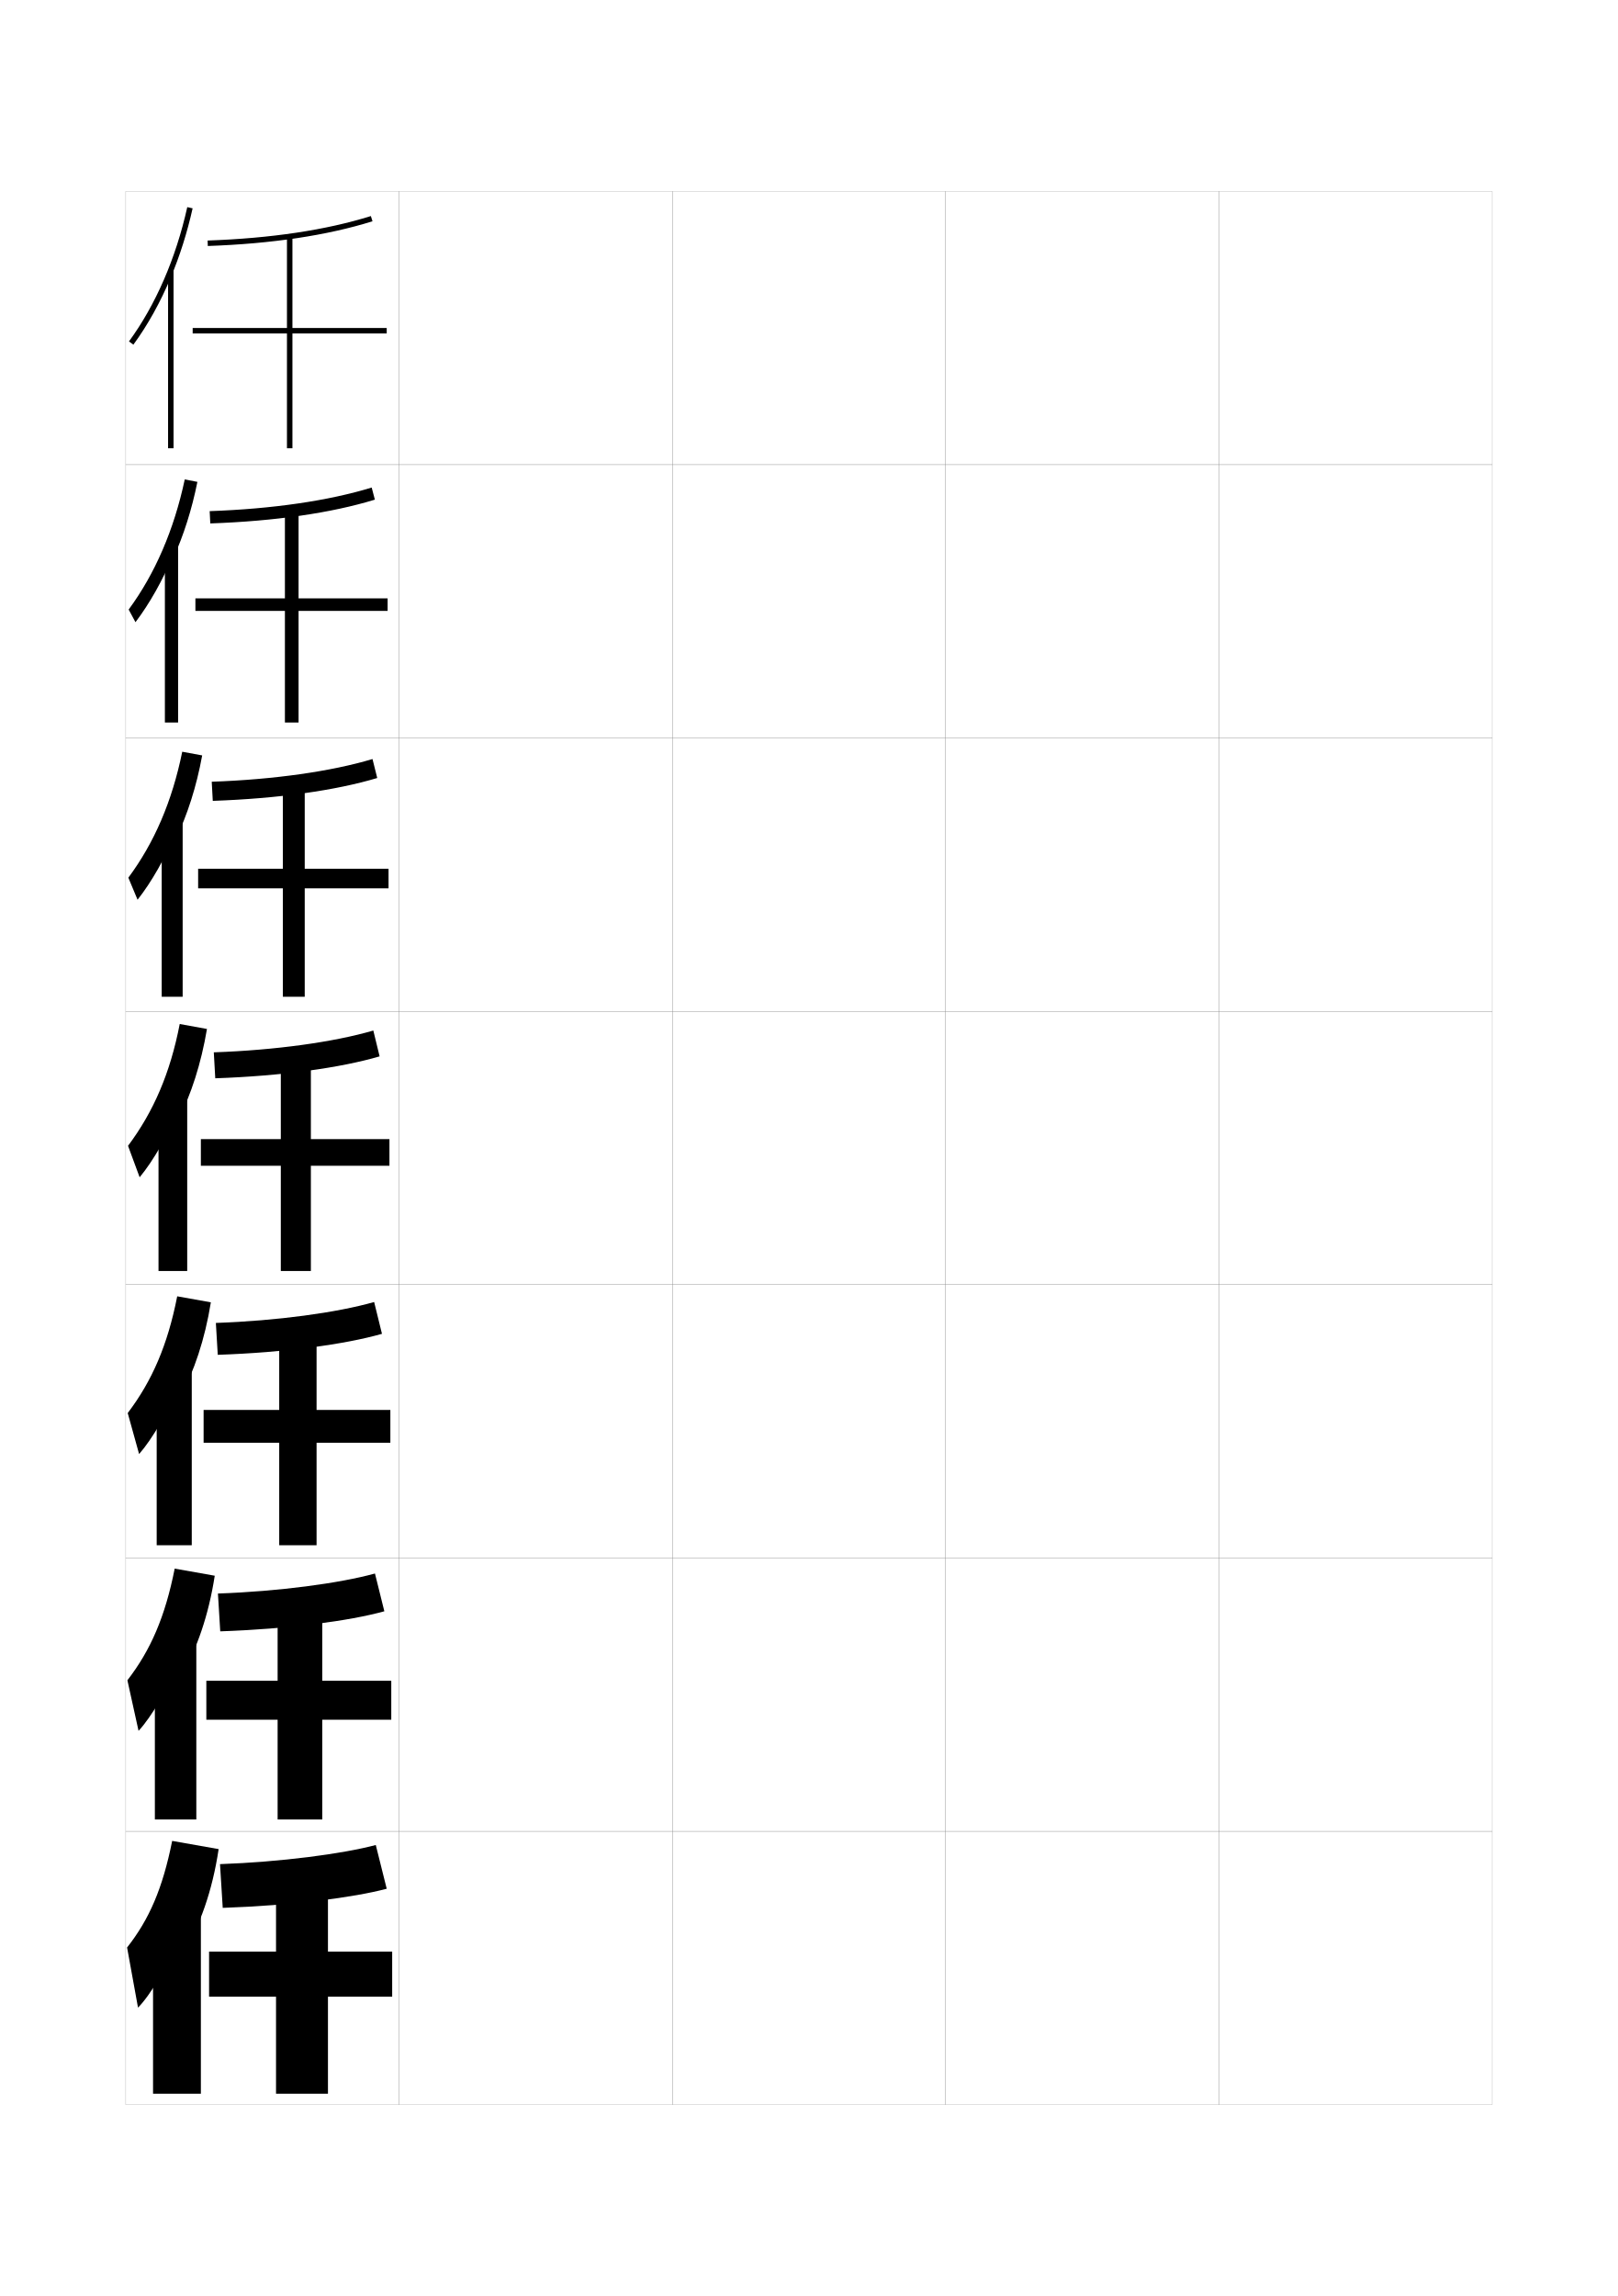
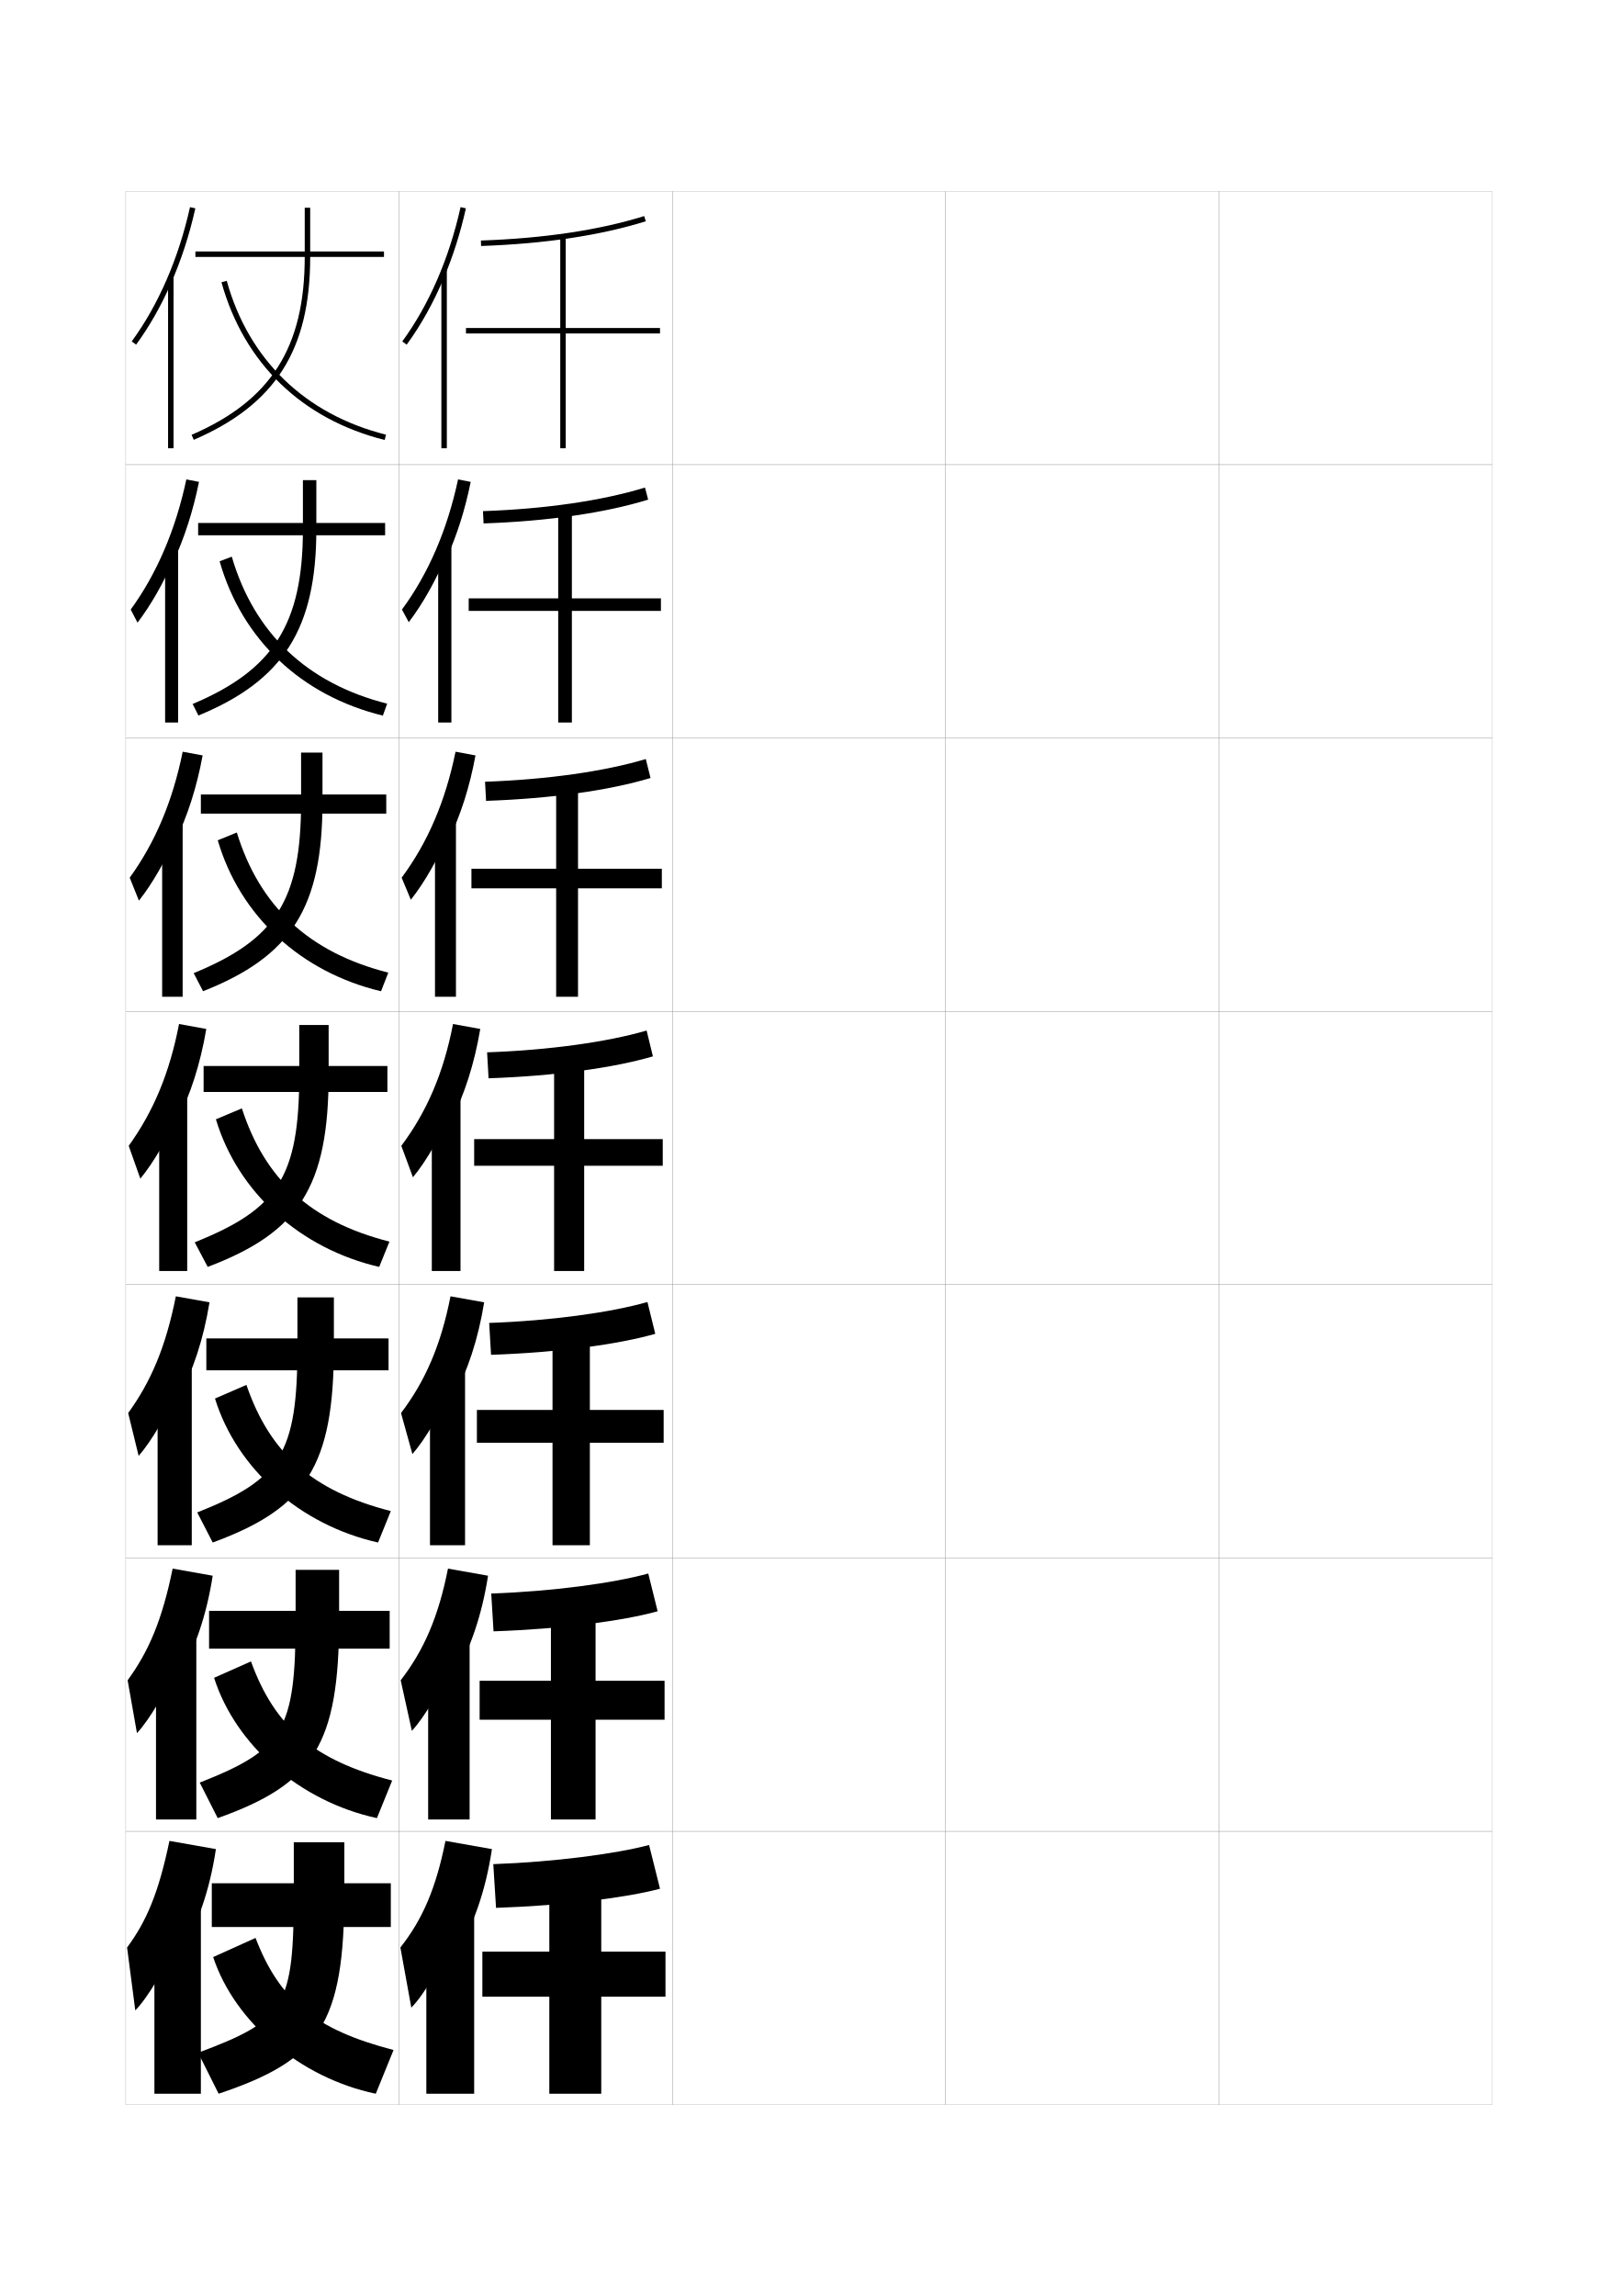
<svg xmlns="http://www.w3.org/2000/svg" version="1.1" id="glyphs" x="0px" y="0px" width="592px" height="840px" viewBox="0 0 592 840" enable-background="new 0 0 592 840" xml:space="preserve">
  <g>
    <rect x="46" y="70" fill="none" stroke="#999999" stroke-width="0.1" width="100" height="100" />
    <rect x="46" y="170" fill="none" stroke="#999999" stroke-width="0.1" width="100" height="100" />
    <rect x="46" y="270" fill="none" stroke="#999999" stroke-width="0.1" width="100" height="100" />
    <rect x="46" y="370" fill="none" stroke="#999999" stroke-width="0.1" width="100" height="100" />
    <rect x="46" y="470" fill="none" stroke="#999999" stroke-width="0.1" width="100" height="100" />
    <rect x="46" y="570" fill="none" stroke="#999999" stroke-width="0.1" width="100" height="100" />
    <rect x="46" y="670" fill="none" stroke="#999999" stroke-width="0.1" width="100" height="100" />
    <rect x="146" y="70" fill="none" stroke="#999999" stroke-width="0.1" width="100" height="100" />
    <rect x="146" y="170" fill="none" stroke="#999999" stroke-width="0.1" width="100" height="100" />
    <rect x="146" y="270" fill="none" stroke="#999999" stroke-width="0.1" width="100" height="100" />
    <rect x="146" y="370" fill="none" stroke="#999999" stroke-width="0.1" width="100" height="100" />
    <rect x="146" y="470" fill="none" stroke="#999999" stroke-width="0.1" width="100" height="100" />
    <rect x="146" y="570" fill="none" stroke="#999999" stroke-width="0.1" width="100" height="100" />
    <rect x="146" y="670" fill="none" stroke="#999999" stroke-width="0.1" width="100" height="100" />
    <rect x="246" y="70" fill="none" stroke="#999999" stroke-width="0.1" width="100" height="100" />
    <rect x="246" y="170" fill="none" stroke="#999999" stroke-width="0.1" width="100" height="100" />
    <rect x="246" y="270" fill="none" stroke="#999999" stroke-width="0.1" width="100" height="100" />
    <rect x="246" y="370" fill="none" stroke="#999999" stroke-width="0.1" width="100" height="100" />
    <rect x="246" y="470" fill="none" stroke="#999999" stroke-width="0.1" width="100" height="100" />
    <rect x="246" y="570" fill="none" stroke="#999999" stroke-width="0.1" width="100" height="100" />
    <rect x="246" y="670" fill="none" stroke="#999999" stroke-width="0.1" width="100" height="100" />
    <rect x="346" y="70" fill="none" stroke="#999999" stroke-width="0.1" width="100" height="100" />
    <rect x="346" y="170" fill="none" stroke="#999999" stroke-width="0.1" width="100" height="100" />
    <rect x="346" y="270" fill="none" stroke="#999999" stroke-width="0.1" width="100" height="100" />
    <rect x="346" y="370" fill="none" stroke="#999999" stroke-width="0.1" width="100" height="100" />
    <rect x="346" y="470" fill="none" stroke="#999999" stroke-width="0.1" width="100" height="100" />
    <rect x="346" y="570" fill="none" stroke="#999999" stroke-width="0.1" width="100" height="100" />
    <rect x="346" y="670" fill="none" stroke="#999999" stroke-width="0.1" width="100" height="100" />
    <rect x="446" y="70" fill="none" stroke="#999999" stroke-width="0.1" width="100" height="100" />
    <rect x="446" y="170" fill="none" stroke="#999999" stroke-width="0.1" width="100" height="100" />
    <rect x="446" y="270" fill="none" stroke="#999999" stroke-width="0.1" width="100" height="100" />
    <rect x="446" y="370" fill="none" stroke="#999999" stroke-width="0.1" width="100" height="100" />
    <rect x="446" y="470" fill="none" stroke="#999999" stroke-width="0.1" width="100" height="100" />
    <rect x="446" y="570" fill="none" stroke="#999999" stroke-width="0.1" width="100" height="100" />
    <rect x="446" y="670" fill="none" stroke="#999999" stroke-width="0.1" width="100" height="100" />
  </g>
  <g>
    <g>
-       <path d="M62.5,101.471c3.305-7.901,5.996-16.377,7.977-25.253l-1.953-0.436    c-4.19,18.79-11.566,35.777-21.33,49.128l1.613,1.18    C54.109,118.84,58.709,110.534,62.5,101.471L62.5,101.471z" />
-       <rect x="61.5" y="98.8" width="2" height="65.2" />
+       <path d="M162.5,101.471c3.305-7.901,5.996-16.377,7.977-25.253l-1.953-0.436    c-4.19,18.79-11.566,35.777-21.33,49.128l1.613,1.18    C154.109,118.84,158.709,110.534,162.5,101.471L162.5,101.471z" />
+       <rect x="161.5" y="98.8" width="2" height="65.2" />
    </g>
    <g>
-       <path d="M63.414,204.199c3.765-8.351,6.779-17.738,8.814-27.905l-4.625-0.893    c-3.951,18.516-10.916,34.562-20.525,47.607l2.492,4.622    c5.171-6.791,10.172-15.681,13.661-24.349L63.414,204.199z" />
-       <rect x="60.333" y="199.416" width="4.833" height="64.917" />
+       <path d="M163.414,204.199c3.765-8.351,6.779-17.738,8.814-27.905l-4.625-0.893    c-3.951,18.516-10.916,34.562-20.525,47.607l2.492,4.622    c5.171-6.791,10.172-15.681,13.661-24.349L163.414,204.199z" />
+       <rect x="160.333" y="199.416" width="4.833" height="64.917" />
    </g>
    <g>
-       <path d="M64.328,306.928c4.226-8.8,7.562-19.1,9.651-30.557l-7.296-1.35    c-3.713,18.241-10.266,33.346-19.721,46.085l3.371,8.064    c5.039-6.332,10.441-15.808,13.629-24.08L64.328,306.928z" />
-       <rect x="59.167" y="300.033" width="7.667" height="64.634" />
+       <path d="M164.328,306.928c4.226-8.8,7.562-19.1,9.651-30.557l-7.296-1.35    c-3.713,18.241-10.266,33.346-19.721,46.085l3.371,8.064    c5.039-6.332,10.441-15.808,13.629-24.08L164.328,306.928z" />
+       <rect x="159.167" y="300.033" width="7.667" height="64.634" />
    </g>
    <g>
-       <path d="M65.242,409.657c4.686-9.25,8.345-20.461,10.488-33.209l-9.969-1.808    c-3.474,17.968-9.615,32.131-18.915,44.564l4.249,11.506    c4.907-5.873,10.712-15.933,13.597-23.81L65.242,409.657z" />
-       <rect x="58" y="400.65" width="10.5" height="64.35" />
+       <path d="M165.242,409.657c4.686-9.25,8.345-20.461,10.488-33.209l-9.969-1.808    c-3.474,17.968-9.615,32.131-18.915,44.564l4.249,11.506    c4.907-5.873,10.712-15.933,13.597-23.81L165.242,409.657z" />
+       <rect x="158" y="400.65" width="10.5" height="64.35" />
    </g>
    <g>
-       <path d="M65.828,511.271c5.146-9.404,9.128-21.173,11.326-34.807l-12.312-2.205    c-3.487,17.805-9.211,30.991-18.11,42.71l4.167,15.004    c4.775-5.413,10.981-16.059,13.564-23.54L65.828,511.271z" />
-       <rect x="57.333" y="500.434" width="12.833" height="64.899" />
+       <path d="M165.828,511.271c5.146-9.404,9.128-21.173,11.326-34.807l-12.312-2.205    c-3.487,17.805-9.211,30.991-18.11,42.71l4.167,15.004    c4.775-5.413,10.981-16.059,13.564-23.54L165.828,511.271z" />
+       <rect x="157.333" y="500.434" width="12.833" height="64.899" />
    </g>
    <g>
-       <path d="M66.414,612.886c5.606-9.56,9.91-21.884,12.163-36.403l-14.656-2.602    c-3.5,17.64-8.808,29.851-17.306,40.854l4.083,18.502    c4.644-4.954,11.251-16.185,13.532-23.271L66.414,612.886z" />
-       <rect x="56.667" y="600.217" width="15.166" height="65.45" />
+       <path d="M166.414,612.886c5.606-9.56,9.91-21.884,12.163-36.403l-14.656-2.602    c-3.5,17.64-8.808,29.851-17.306,40.854l4.083,18.502    c4.644-4.954,11.251-16.185,13.532-23.271L166.414,612.886z" />
+       <rect x="156.667" y="600.217" width="15.166" height="65.45" />
    </g>
    <g>
-       <path d="M67,714.5c6.066-9.714,10.693-22.595,13-38l-17-3c-3.514,17.477-8.403,28.711-16.5,39    l4,22c4.511-4.495,11.521-16.31,13.5-23L67,714.5z" />
-       <rect x="56" y="700" width="17.5" height="66" />
+       <path d="M167,714.5c6.066-9.714,10.693-22.595,13-38l-17-3c-3.514,17.477-8.403,28.711-16.5,39    l4,22c4.511-4.495,11.521-16.31,13.5-23L167,714.5z" />
+       <rect x="156" y="700" width="17.5" height="66" />
    </g>
  </g>
  <g>
    <g>
-       <path d="M76.035,89.999l-0.07-1.998c23.219-0.812,43.317-3.824,59.737-8.955    l0.596,1.908C119.708,86.139,99.433,89.182,76.035,89.999z" />
-       <polygon points="141.5,120 107,120 107,86.5 105,86.5 105,120 70.5,120 70.5,122 105,122 105,164 107,164 107,122 141.5,122   " />
+       <path d="M176.035,89.999l-0.07-1.998c23.219-0.812,43.317-3.824,59.737-8.955    l0.596,1.908C219.708,86.139,199.433,89.182,176.035,89.999z" />
+       <polygon points="241.5,120 207,120 207,86.5 205,86.5 205,120 170.5,120 170.5,122 205,122 205,164 207,164 207,122 241.5,122       " />
    </g>
    <g>
-       <path d="M76.72,187c23.019-0.804,43.557-3.81,59.281-8.628l1.164,4.423    c-15.861,4.862-36.51,7.876-60.22,8.704L76.72,187z" />
-       <polygon points="141.833,218.917 109.25,218.917 109.25,187.083 104.25,187.083 104.25,218.917     71.5,218.917 71.5,223.5 104.25,223.5 104.25,264.333 109.25,264.333 109.25,223.5     141.833,223.5   " />
+       <path d="M176.72,187c23.019-0.804,43.557-3.81,59.281-8.628l1.164,4.423    c-15.861,4.862-36.51,7.876-60.22,8.704L176.72,187z" />
+       <polygon points="241.833,218.917 209.25,218.917 209.25,187.083 204.25,187.083 204.25,218.917     171.5,218.917 171.5,223.5 204.25,223.5 204.25,264.333 209.25,264.333 209.25,223.5     241.833,223.5   " />
    </g>
    <g>
-       <path d="M77.477,286c22.819-0.796,43.796-3.795,58.824-8.303l1.731,6.938    C122.9,289.177,101.877,292.161,77.856,293L77.477,286z" />
-       <polygon points="142.167,317.833 111.5,317.833 111.5,287.667 103.5,287.667 103.5,317.833     72.5,317.833 72.5,325 103.5,325 103.5,364.667 111.5,364.667 111.5,325 142.167,325   " />
+       <path d="M177.477,286c22.819-0.796,43.796-3.795,58.824-8.303l1.731,6.938    c-15.132,4.541-36.155,7.525-60.176,8.364L177.477,286z" />
+       <polygon points="242.167,317.833 211.5,317.833 211.5,287.667 203.5,287.667 203.5,317.833     172.5,317.833 172.5,325 203.5,325 203.5,364.667 211.5,364.667 211.5,325 242.167,325   " />
    </g>
    <g>
-       <path d="M78.232,385l0.535,9.5c24.332-0.85,45.729-3.805,60.132-8.023l-2.299-9.453    C122.269,381.219,100.852,384.211,78.232,385z" />
-       <polygon points="113.75,465 113.75,426.5 142.5,426.5 142.5,416.75 113.75,416.75 113.75,388.25 102.75,388.25 102.75,416.75     73.5,416.75 73.5,426.5 102.75,426.5 102.75,465   " />
+       <path d="M178.232,385l0.535,9.5c24.332-0.85,45.729-3.805,60.132-8.023l-2.299-9.453    C222.269,381.219,200.852,384.211,178.232,385z" />
+       <polygon points="213.75,465 213.75,426.5 242.5,426.5 242.5,416.75 213.75,416.75 213.75,388.25 202.75,388.25 202.75,416.75     173.5,416.75 173.5,426.5 202.75,426.5 202.75,465   " />
    </g>
    <g>
-       <path d="M78.988,484l0.69,11.666c24.643-0.859,46.415-3.785,60.088-7.682    l-2.866-11.636C123.264,480.232,101.408,483.218,78.988,484z" />
-       <polygon points="115.833,565.333 115.833,527.833 142.833,527.833 142.833,515.833     115.833,515.833 115.833,488.833 102.167,488.833 102.167,515.833 74.5,515.833     74.5,527.833 102.167,527.833 102.167,565.333   " />
+       <path d="M178.988,484l0.69,11.666c24.643-0.859,46.415-3.785,60.088-7.682    l-2.866-11.636C223.264,480.232,201.408,483.218,178.988,484z" />
+       <polygon points="215.833,565.333 215.833,527.833 242.833,527.833 242.833,515.833     215.833,515.833 215.833,488.833 202.167,488.833 202.167,515.833 174.5,515.833     174.5,527.833 202.167,527.833 202.167,565.333   " />
    </g>
    <g>
-       <path d="M79.744,583l0.845,13.833c24.955-0.871,47.101-3.767,60.044-7.341    l-3.433-13.817C124.26,579.247,101.964,582.225,79.744,583z" />
-       <polygon points="117.917,665.667 117.917,629.167 143.167,629.167 143.167,614.917     117.917,614.917 117.917,589.417 101.583,589.417 101.583,614.917 75.5,614.917     75.5,629.167 101.583,629.167 101.583,665.667   " />
+       <path d="M179.744,583l0.845,13.833c24.955-0.871,47.101-3.767,60.044-7.341    l-3.433-13.817C224.26,579.247,201.964,582.225,179.744,583z" />
+       <polygon points="217.917,665.667 217.917,629.167 243.167,629.167 243.167,614.917     217.917,614.917 217.917,589.417 201.583,589.417 201.583,614.917 175.5,614.917     175.5,629.167 201.583,629.167 201.583,665.667   " />
    </g>
    <g>
-       <path d="M80.5,682l1,16c25.267-0.882,47.786-3.747,60-7l-4-16    C125.255,678.261,102.521,681.231,80.5,682z" />
-       <polygon points="120,766 120,730.5 143.5,730.5 143.5,714 120,714 120,690 101,690 101,714 76.5,714 76.5,730.5 101,730.5     101,766   " />
+       <path d="M180.5,682l1,16c25.267-0.882,47.786-3.747,60-7l-4-16    C225.255,678.261,202.521,681.231,180.5,682z" />
+       <polygon points="220,766 220,730.5 243.5,730.5 243.5,714 220,714 220,690 201,690 201,714 176.5,714 176.5,730.5 201,730.5     201,766   " />
    </g>
  </g>
+   <g>
+     <g>
+       <path d="M62.5,103.811c3.768-8.558,6.8-17.835,8.977-27.593l-1.953-0.436    c-4.19,18.79-11.566,35.777-21.33,49.128l1.613,1.18    C54.65,119.468,58.909,111.966,62.5,103.811L62.5,103.811z" />
+       <rect x="61.5" y="101.3" width="2" height="62.7" />
+     </g>
+     <g>
+       <path d="M63.33,205.759c4.074-8.789,7.315-18.71,9.48-29.465l-4.625-0.893    c-3.952,18.516-10.83,34.503-20.358,47.607l2.492,4.788    c4.865-6.372,9.639-14.727,12.994-22.789L63.33,205.759z" />
+       <rect x="60.417" y="201.083" width="4.75" height="63.25" />
+     </g>
+     <g>
+       <path d="M64.161,307.708c4.38-9.019,7.83-19.585,9.984-31.337l-7.297-1.35    C63.137,293.263,56.757,308.25,47.462,321.106l3.371,8.397    c4.885-6.123,10.175-15.33,13.295-23.3L64.161,307.708z" />
+       <rect x="59.333" y="300.867" width="7.5" height="63.8" />
+     </g>
+     <g>
+       <path d="M64.992,409.657c4.686-9.25,8.345-20.461,10.488-33.209l-9.969-1.808    c-3.474,17.968-9.355,31.955-18.415,44.564l4.249,12.006    c4.906-5.873,10.712-15.933,13.597-23.81L64.992,409.657z" />
+       <rect x="58.25" y="400.65" width="10.25" height="64.35" />
+     </g>
+     <g>
+       <path d="M65.328,511.271c5.146-9.404,9.127-21.173,11.325-34.807l-12.312-2.205    c-3.645,18.338-9.027,31.09-17.443,42.71l3.833,15.671    c4.774-5.414,10.981-16.059,13.564-23.54L65.328,511.271z" />
+       <rect x="57.667" y="499.6" width="12.5" height="65.733" />
+     </g>
+     <g>
+       <path d="M65.664,612.886c5.606-9.56,9.91-21.884,12.163-36.403l-14.656-2.602    c-3.817,18.706-8.7,30.224-16.472,40.854l3.416,19.335    c4.643-4.954,11.251-16.184,13.532-23.27L65.664,612.886z" />
+       <rect x="57.083" y="598.551" width="14.75" height="67.116" />
+     </g>
+     <g>
+       <path d="M66,714.5c6.066-9.714,10.693-22.595,13-38l-17-3c-3.988,19.076-8.372,29.359-15.5,39    l3,23c4.511-4.495,11.521-16.31,13.5-23L66,714.5z" />
+       <rect x="56.5" y="697.5" width="17" height="68.5" />
+     </g>
+   </g>
+   <g>
+     <rect x="77.5" y="689" width="65.5" height="16" />
+     <path d="M126,674h-18.5v18c0,42.254-2.961,47.044-35,59l7.5,15c37.031-12.425,46-25.368,46-74V674z" />
+     <path d="M137.5,766c-27.645-5.772-51.647-26.19-59.5-50l15.5-7   c8.765,22.81,21.891,33.58,50.5,41L137.5,766z" />
+   </g>
+   <g>
+     <g>
+       <rect x="76.5" y="589.333" width="66.083" height="13.833" />
+       <path d="M124.083,574.333v18c0,46.196-9.369,60.331-44.417,72.833l-6.583-13    c30.662-12.051,35.083-19.105,35.083-59.833v-18H124.083z" />
+       <path d="M137.916,665.166c-28.086-6.078-51.67-26.559-59.583-51.333l13.5-6    C100.472,631.654,114.731,643.995,143.5,651.416L137.916,665.166z" />
+     </g>
+     <g>
+       <rect x="75.5" y="489.666" width="66.667" height="11.667" />
+       <path d="M122.167,474.666v18c0,43.76-10.086,59.087-44.333,71.667l-5.667-11    c30.595-12.146,36.667-21.466,36.667-60.667v-18H122.167z" />
+       <path d="M138.333,564.333c-28.528-6.385-51.692-26.927-59.667-52.667l11.5-5    C98.681,531.498,114.071,545.41,143,552.833L138.333,564.333z" />
+     </g>
+     <g>
+       <rect x="74.5" y="390" width="67.25" height="9.5" />
+       <path d="M120.25,375v18c0,41.323-10.804,57.842-44.25,70.5l-4.75-9    c30.528-12.24,38.25-23.826,38.25-61.5v-18H120.25z" />
+       <path d="M138.75,463.5c-28.971-6.691-51.715-27.296-59.75-54l9.5-4    c8.39,25.843,24.912,41.326,54,48.75L138.75,463.5z" />
+     </g>
+     <g>
+       <rect x="73.5" y="290.667" width="67.833" height="7" />
+       <path d="M74.299,362.639l-3.431-6.612c30.024-12.335,39.299-26.547,39.299-62.694v-18H118    v18C118,332.22,106.55,349.903,74.299,362.639z" />
+       <path d="M139.419,362.657c-29.412-6.998-51.645-27.565-59.74-55.234l6.976-2.845    c8.265,26.854,26.179,43.841,55.427,51.266L139.419,362.657z" />
+     </g>
+     <g>
+       <rect x="72.5" y="191.333" width="68.417" height="4.5" />
+       <path d="M72.598,261.778l-2.112-4.224c29.52-12.431,40.348-29.268,40.348-63.888v-18    H115.75v18C115.75,230.117,103.654,248.965,72.598,261.778z" />
+       <path d="M140.088,261.813c-29.854-7.305-51.574-27.834-59.73-56.469l4.452-1.689    c8.14,27.865,27.446,46.355,56.853,53.781L140.088,261.813z" />
+     </g>
+   </g>
+   <g>
+     <rect x="71.5" y="92" width="69" height="2" />
+     <path d="M70.896,160.918l-0.793-1.836C99.12,146.557,111.5,127.093,111.5,94V76h2v18   C113.5,128.015,100.759,148.027,70.896,160.918z" />
+     <path d="M140.757,160.97c-30.295-7.61-51.504-28.103-59.721-57.702l1.928-0.535   c8.016,28.877,28.713,48.87,58.279,56.298L140.757,160.97z" />
+   </g>
</svg>
